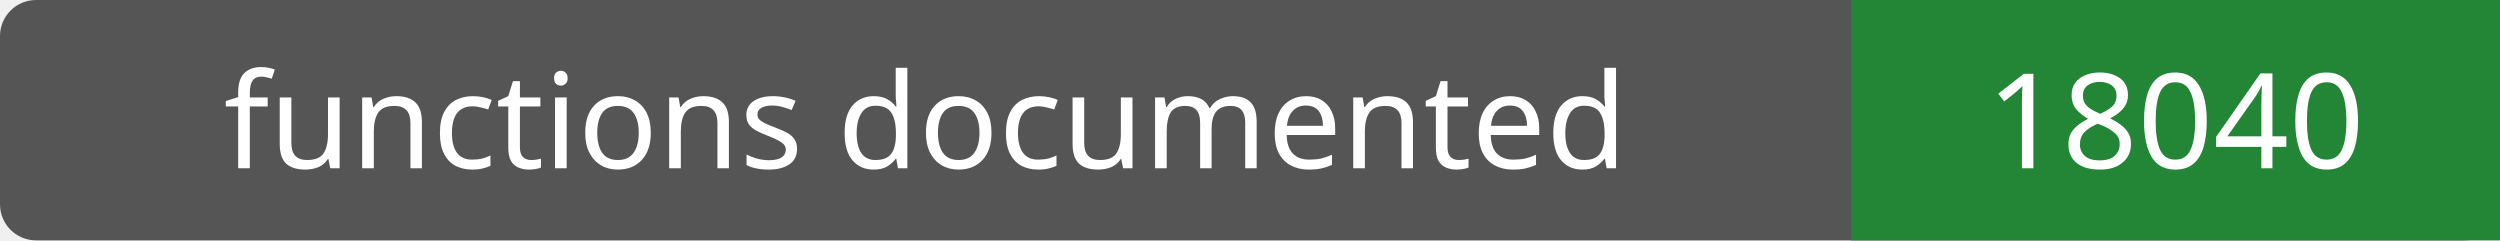
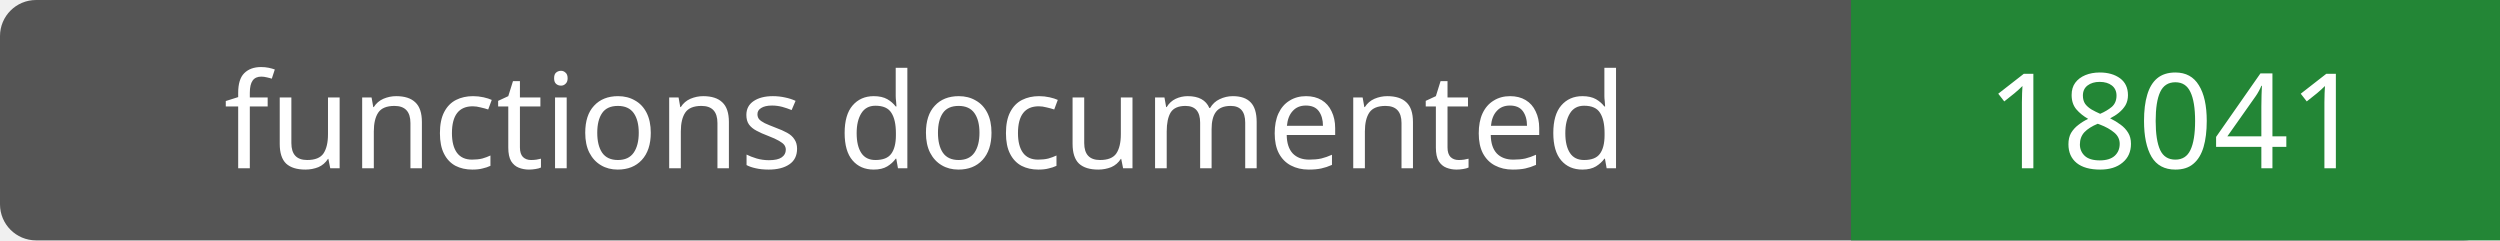
- <svg xmlns="http://www.w3.org/2000/svg" width="208" height="20" role="img" aria-label="functions documented: 18040">
+ <svg xmlns="http://www.w3.org/2000/svg" width="208" height="20" role="img" aria-label="functions documented: 18041">
  <rect width="208" height="20" rx="3" fill="#555" />
  <path fill="#238636" d="M154 0h54v20H154z" />
  <g fill="#fff" text-anchor="middle" font-family="Verdana,sans-serif" font-size="11">
    <text x="77.0" y="14">functions documented</text>
-     <text x="181.0" y="14">18040</text>
+     <text x="181.0" y="14">18041</text>
  </g>
</svg>
